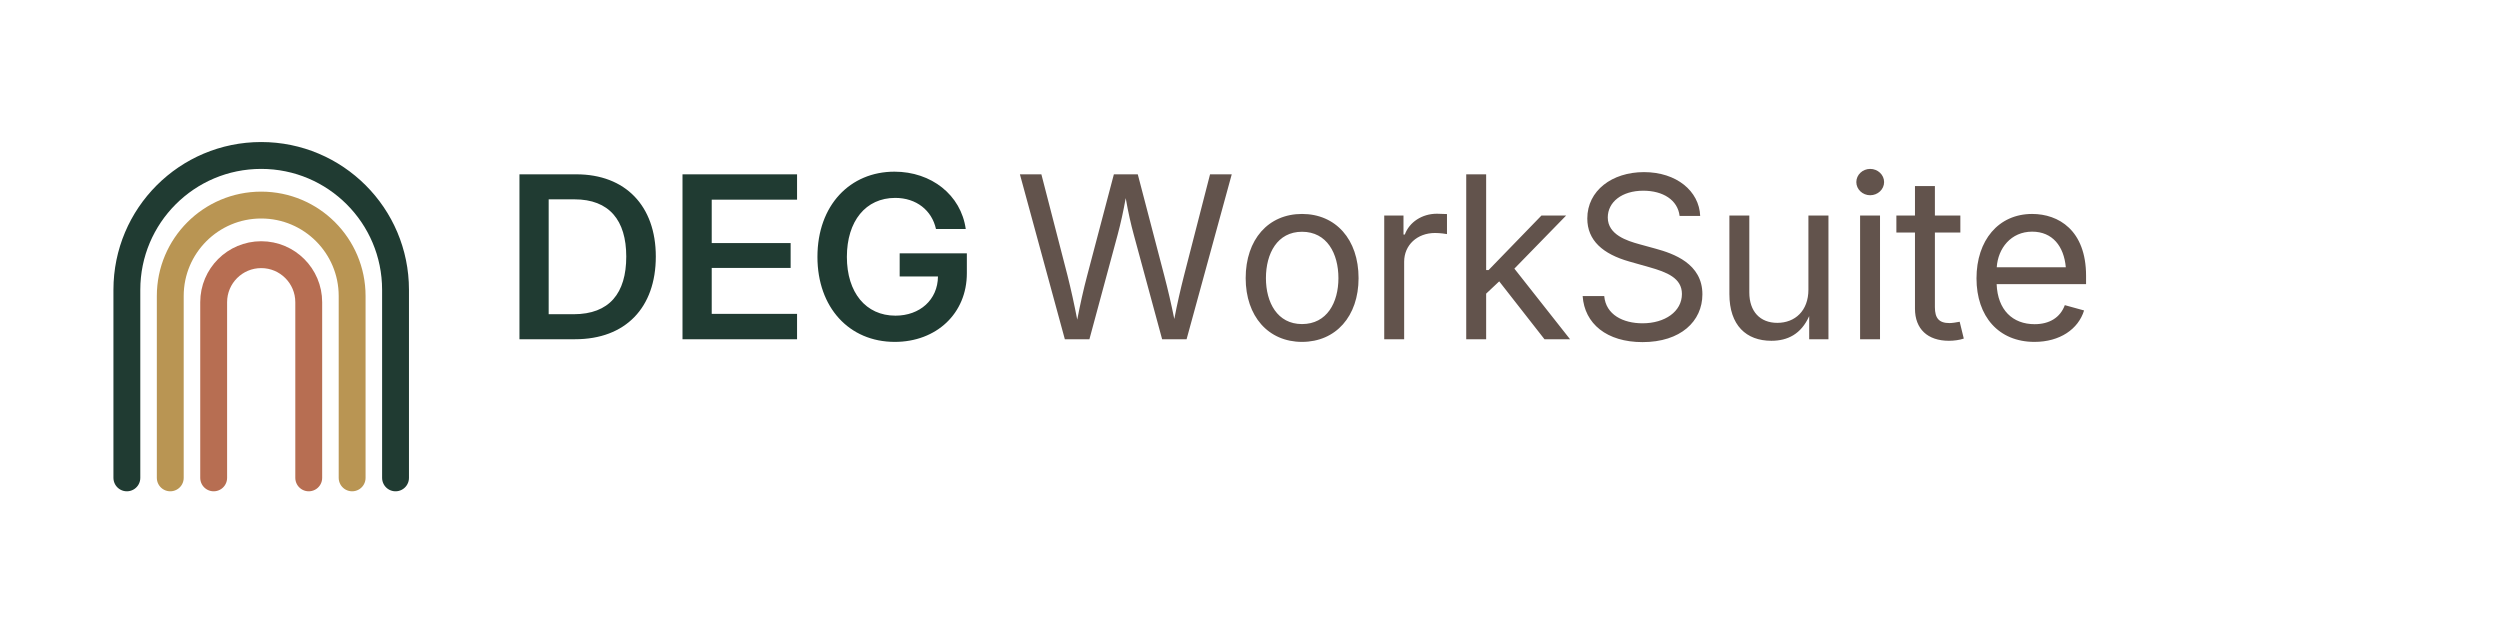
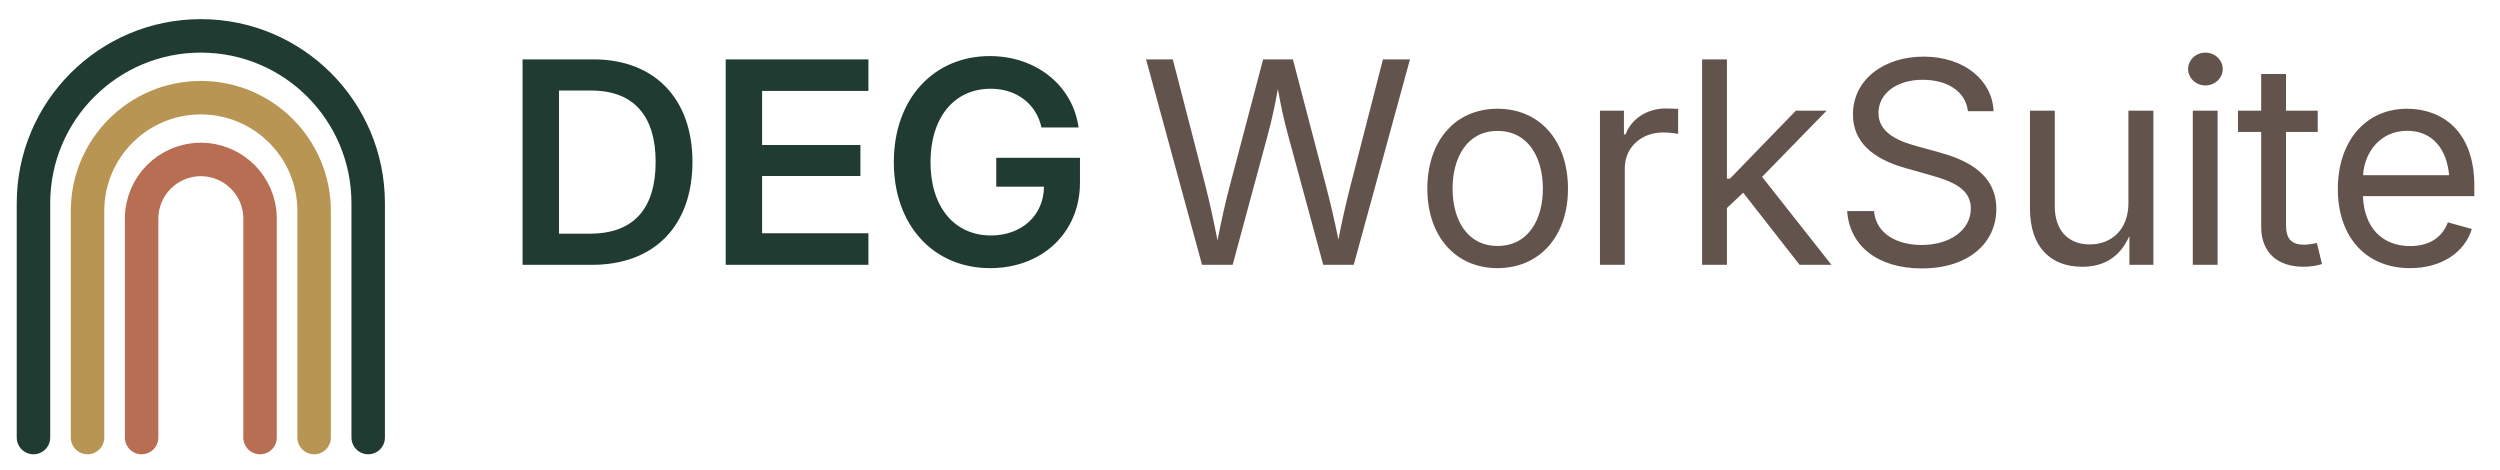
- <svg xmlns="http://www.w3.org/2000/svg" viewBox="0 0 1500 380" width="1500" height="380">
+ <svg xmlns="http://www.w3.org/2000/svg" viewBox="60 76 1204 226" width="1204" height="226">
  <g transform="translate(-2.0 31.28) scale(0.62)">
    <path d="M126.0 412 V230.0 A130.0 130.0 0 0 1 386.0 230.0 V412" fill="none" stroke="#203B32" stroke-width="26" stroke-linecap="round" />
    <path d="M168.0 412 V236.0 A88.0 88.0 0 0 1 344.0 236.0 V412" fill="none" stroke="#B99553" stroke-width="26" stroke-linecap="round" />
    <path d="M210.0 412 V242.0 A46.0 46.0 0 0 1 302.0 242.0 V412" fill="none" stroke="#B76E52" stroke-width="26" stroke-linecap="round" />
  </g>
  <path d="M345.077 203.541C375.358 203.541 393.487 184.549 393.487 153.935C393.487 123.521 375.225 104.595 345.807 104.595H311.674V203.541ZM329.206 188.533V119.603H344.678C365.53 119.603 375.756 132.154 375.756 153.935C375.756 175.916 365.663 188.533 344.147 188.533ZM409.502 203.541H478.233V188.334H427.034V160.775H474.381V145.834H427.034V119.803H478.233V104.595H409.502ZM536.881 205.135C561.85 205.135 580.112 188.068 580.112 163.963V152.01H539.803V165.888H562.78C562.647 179.9 551.889 189.396 537.28 189.396C519.483 189.396 508.127 175.517 508.127 154.135C508.127 132.685 519.417 118.74 537.147 118.74C549.831 118.74 559.128 126.244 561.585 137.4H579.448C576.592 116.947 558.795 103.002 536.682 103.002C510.12 103.002 490.463 123.056 490.463 154.135C490.463 184.416 509.456 205.135 536.881 205.135Z" fill="#203B32" />
  <path d="M638.905 203.541H653.647L670.581 140.853C672.506 133.681 673.967 126.974 675.428 118.873C676.956 127.572 678.549 134.545 680.276 140.853L697.276 203.541H711.952L739.045 104.595H726.03L710.424 165.291C708.299 173.658 706.307 182.224 704.581 191.388C702.721 182.224 700.729 173.658 698.538 165.291L682.667 104.595H668.323L652.319 165.291C650.061 173.791 648.135 182.49 646.342 191.787C644.549 182.49 642.624 173.791 640.499 165.291L624.827 104.595H611.944ZM781.206 205.135C801.46 205.135 815.139 189.795 815.139 166.885C815.139 143.642 801.46 128.369 781.206 128.369C761.018 128.369 747.405 143.642 747.405 166.885C747.405 189.795 761.018 205.135 781.206 205.135ZM781.206 194.443C766.397 194.443 759.557 181.494 759.557 166.885C759.557 152.076 766.397 139.06 781.206 139.06C796.213 139.06 803.053 152.142 803.053 166.885C803.053 181.494 796.213 194.443 781.206 194.443ZM830.538 203.541H842.491V157.056C842.491 147.029 850.327 139.791 861.018 139.791C864.206 139.791 867.46 140.322 868.19 140.455V128.435C866.795 128.369 863.874 128.236 862.147 128.236C853.315 128.236 845.612 133.217 842.889 140.72H842.092V129.299H830.538ZM879.737 203.541H891.69V176.181L899.526 168.81L926.686 203.541H942.026L908.624 161.174L939.702 129.299H924.893L893.151 162.037H891.69V104.595H879.737ZM985.514 205.267C1008.358 205.267 1021.44 192.783 1021.44 176.58C1021.44 158.119 1004.042 152.142 993.417 149.22L983.522 146.498C976.284 144.506 964.663 140.853 964.663 130.494C964.663 121.197 973.163 114.424 985.979 114.424C997.733 114.424 1006.631 119.935 1007.76 129.564H1020.112C1019.514 114.623 1005.901 103.267 986.378 103.267C967.253 103.267 952.378 114.357 952.378 131.092C952.378 144.24 961.674 152.408 977.612 156.924L989.565 160.31C1000.124 163.299 1009.155 166.818 1009.155 176.381C1009.155 186.939 998.928 193.978 985.514 193.978C973.893 193.978 963.534 188.865 962.538 177.642H949.588C950.717 194.244 964.065 205.267 985.514 205.267ZM1062.803 204.47C1072.565 204.47 1080.667 200.486 1085.514 189.662V203.541H1097.069V129.299H1085.049V173.791C1085.049 186.474 1077.014 193.713 1066.389 193.713C1056.03 193.713 1049.588 186.873 1049.588 175.451V129.299H1037.635V176.447C1037.635 195.24 1047.795 204.47 1062.803 204.47ZM1116.053 203.541H1128.006V129.299H1116.053ZM1122.096 117.146C1126.678 117.146 1130.463 113.627 1130.463 109.244C1130.463 104.861 1126.678 101.342 1122.096 101.342C1117.581 101.342 1113.795 104.861 1113.795 109.244C1113.795 113.627 1117.581 117.146 1122.096 117.146ZM1176.21 129.299H1160.936V111.635H1148.983V129.299H1137.827V139.525H1148.983V185.213C1148.983 197.365 1156.553 204.47 1169.37 204.47C1172.424 204.47 1175.811 204.006 1178.268 203.142L1175.811 193.049C1173.819 193.447 1171.229 193.845 1169.702 193.845C1163.393 193.845 1160.936 190.924 1160.936 184.283V139.525H1176.21ZM1220.694 205.135C1235.901 205.135 1246.991 197.498 1250.444 186.275L1238.889 183.088C1236.1 190.658 1229.526 194.51 1220.76 194.51C1207.612 194.51 1198.581 186.01 1197.983 170.47H1251.639V165.49C1251.639 138.064 1235.038 128.369 1219.299 128.369C1199.045 128.369 1185.897 144.24 1185.897 167.017C1185.897 189.861 1199.178 205.135 1220.694 205.135ZM1198.049 160.377C1198.78 149.021 1206.549 138.994 1219.299 138.994C1231.518 138.994 1238.358 147.76 1239.487 160.377Z" fill="#62534C" />
</svg>
